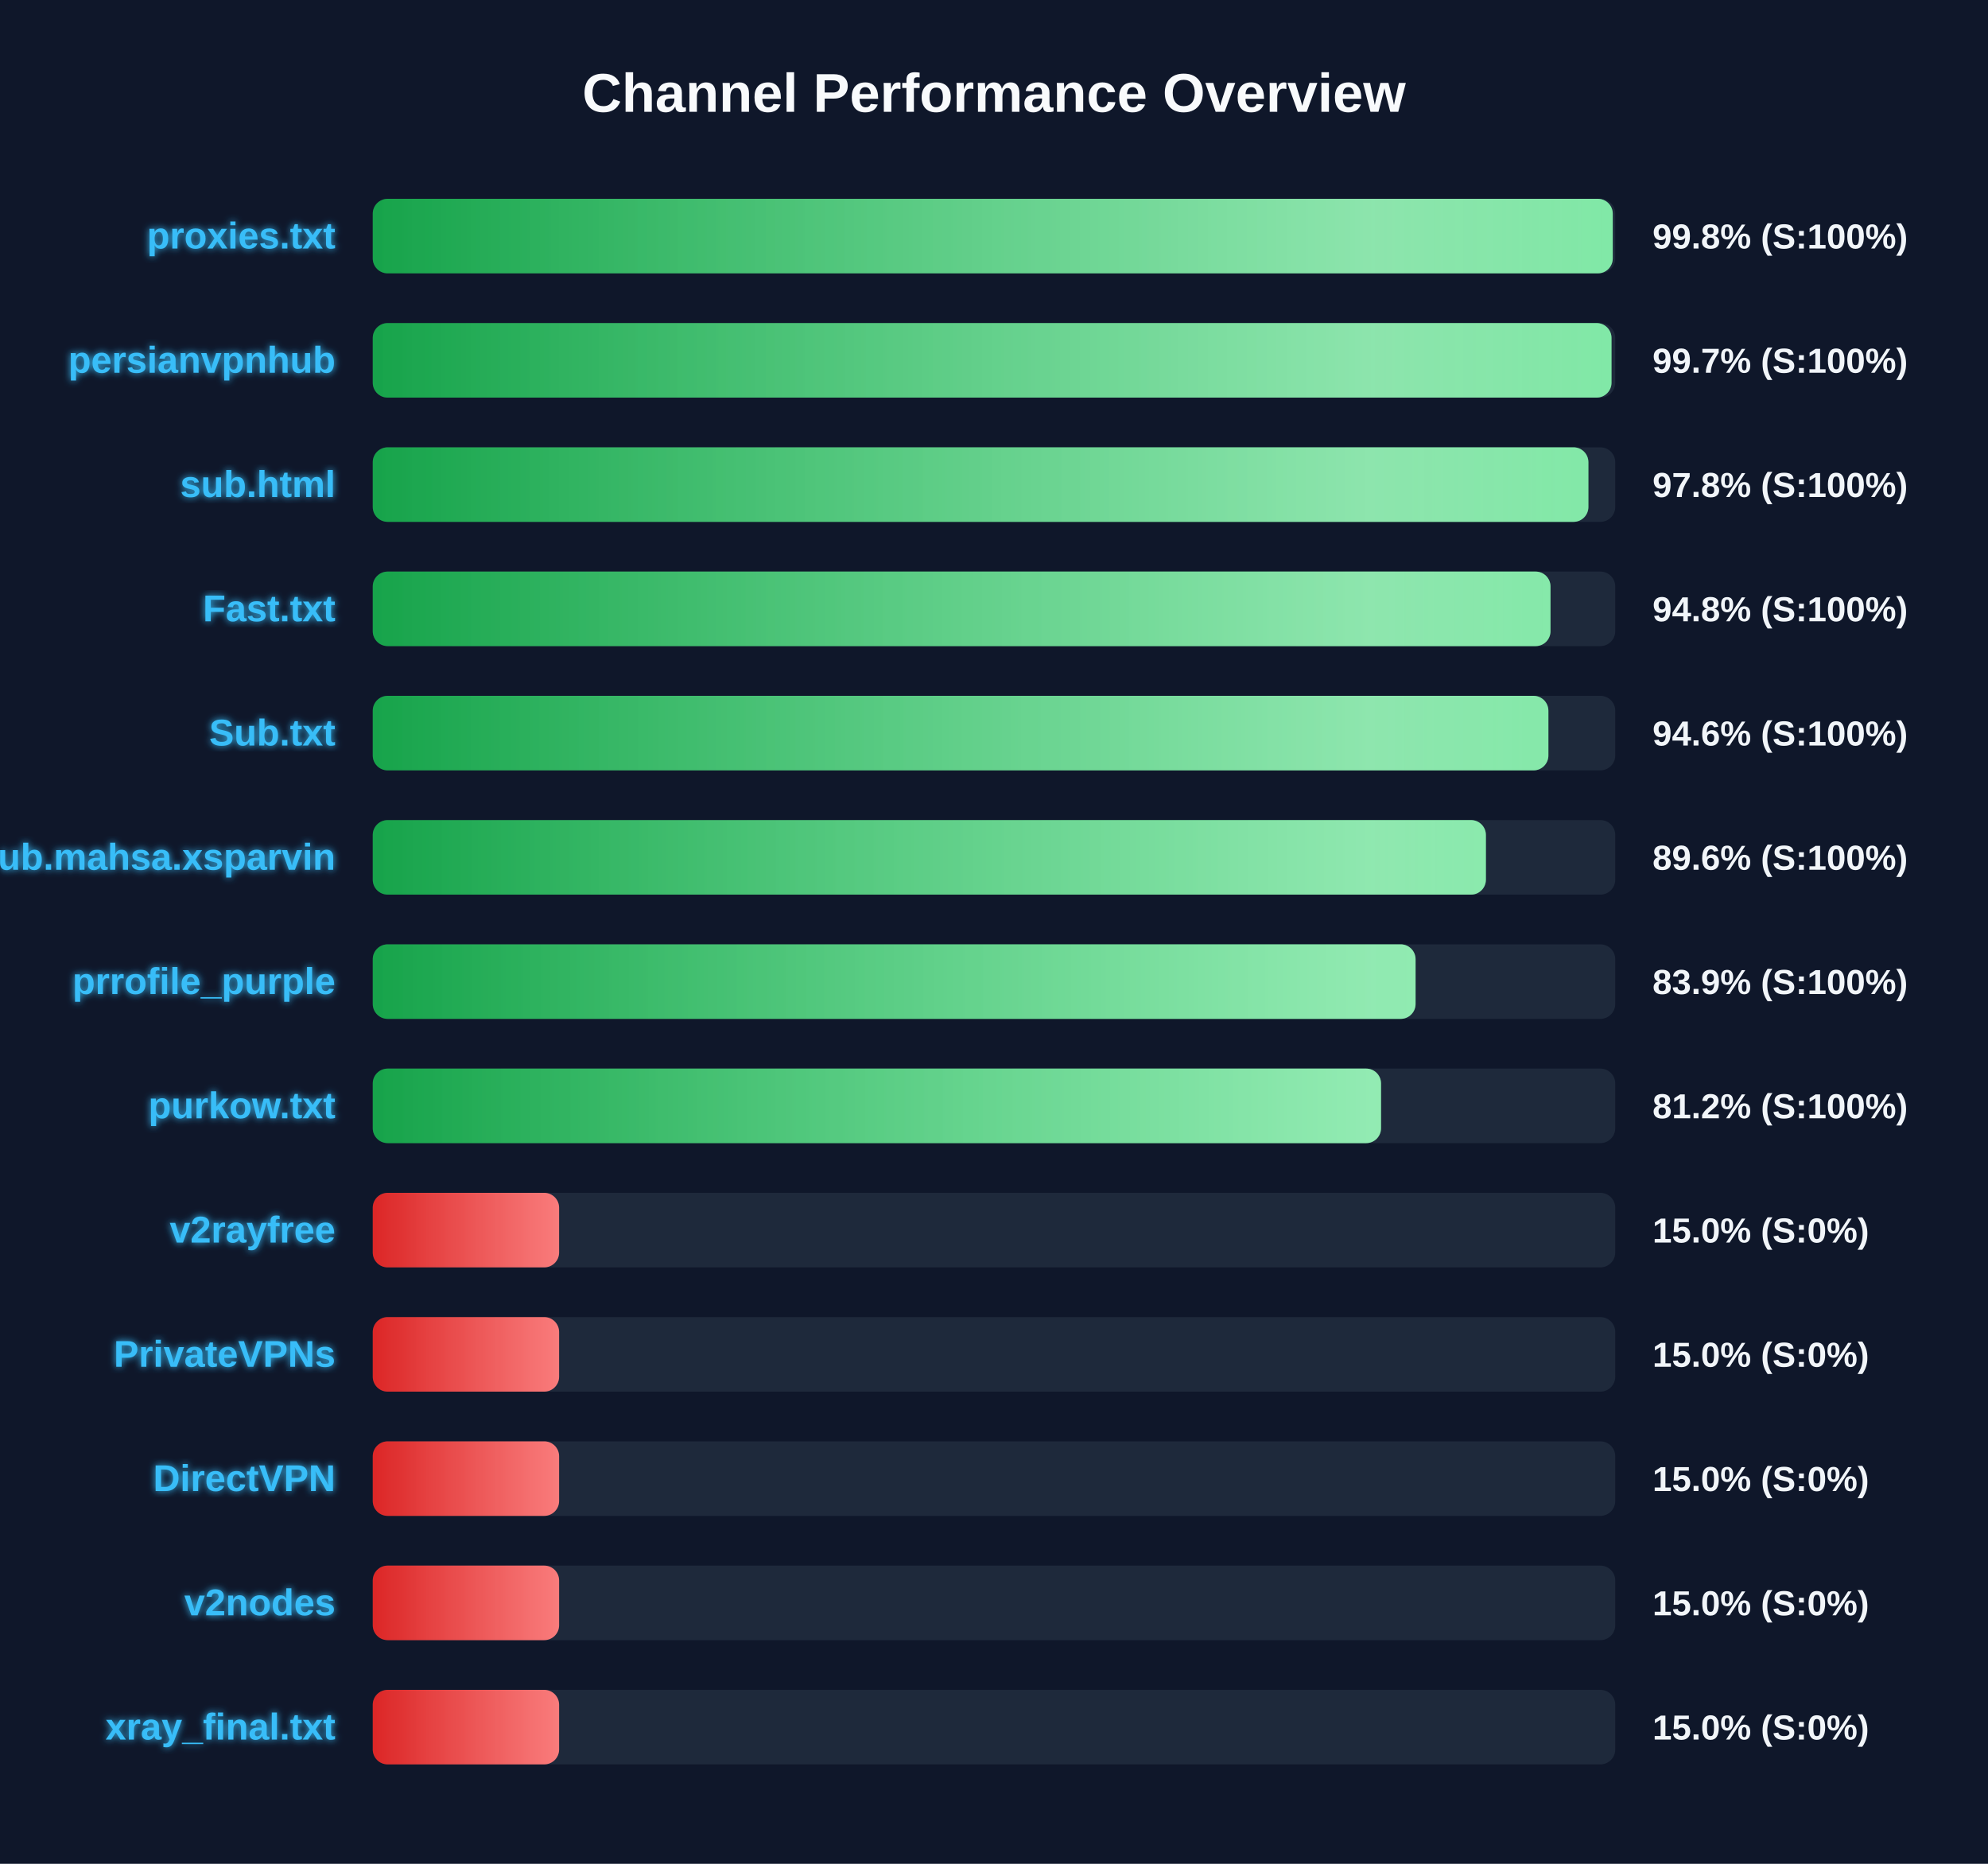
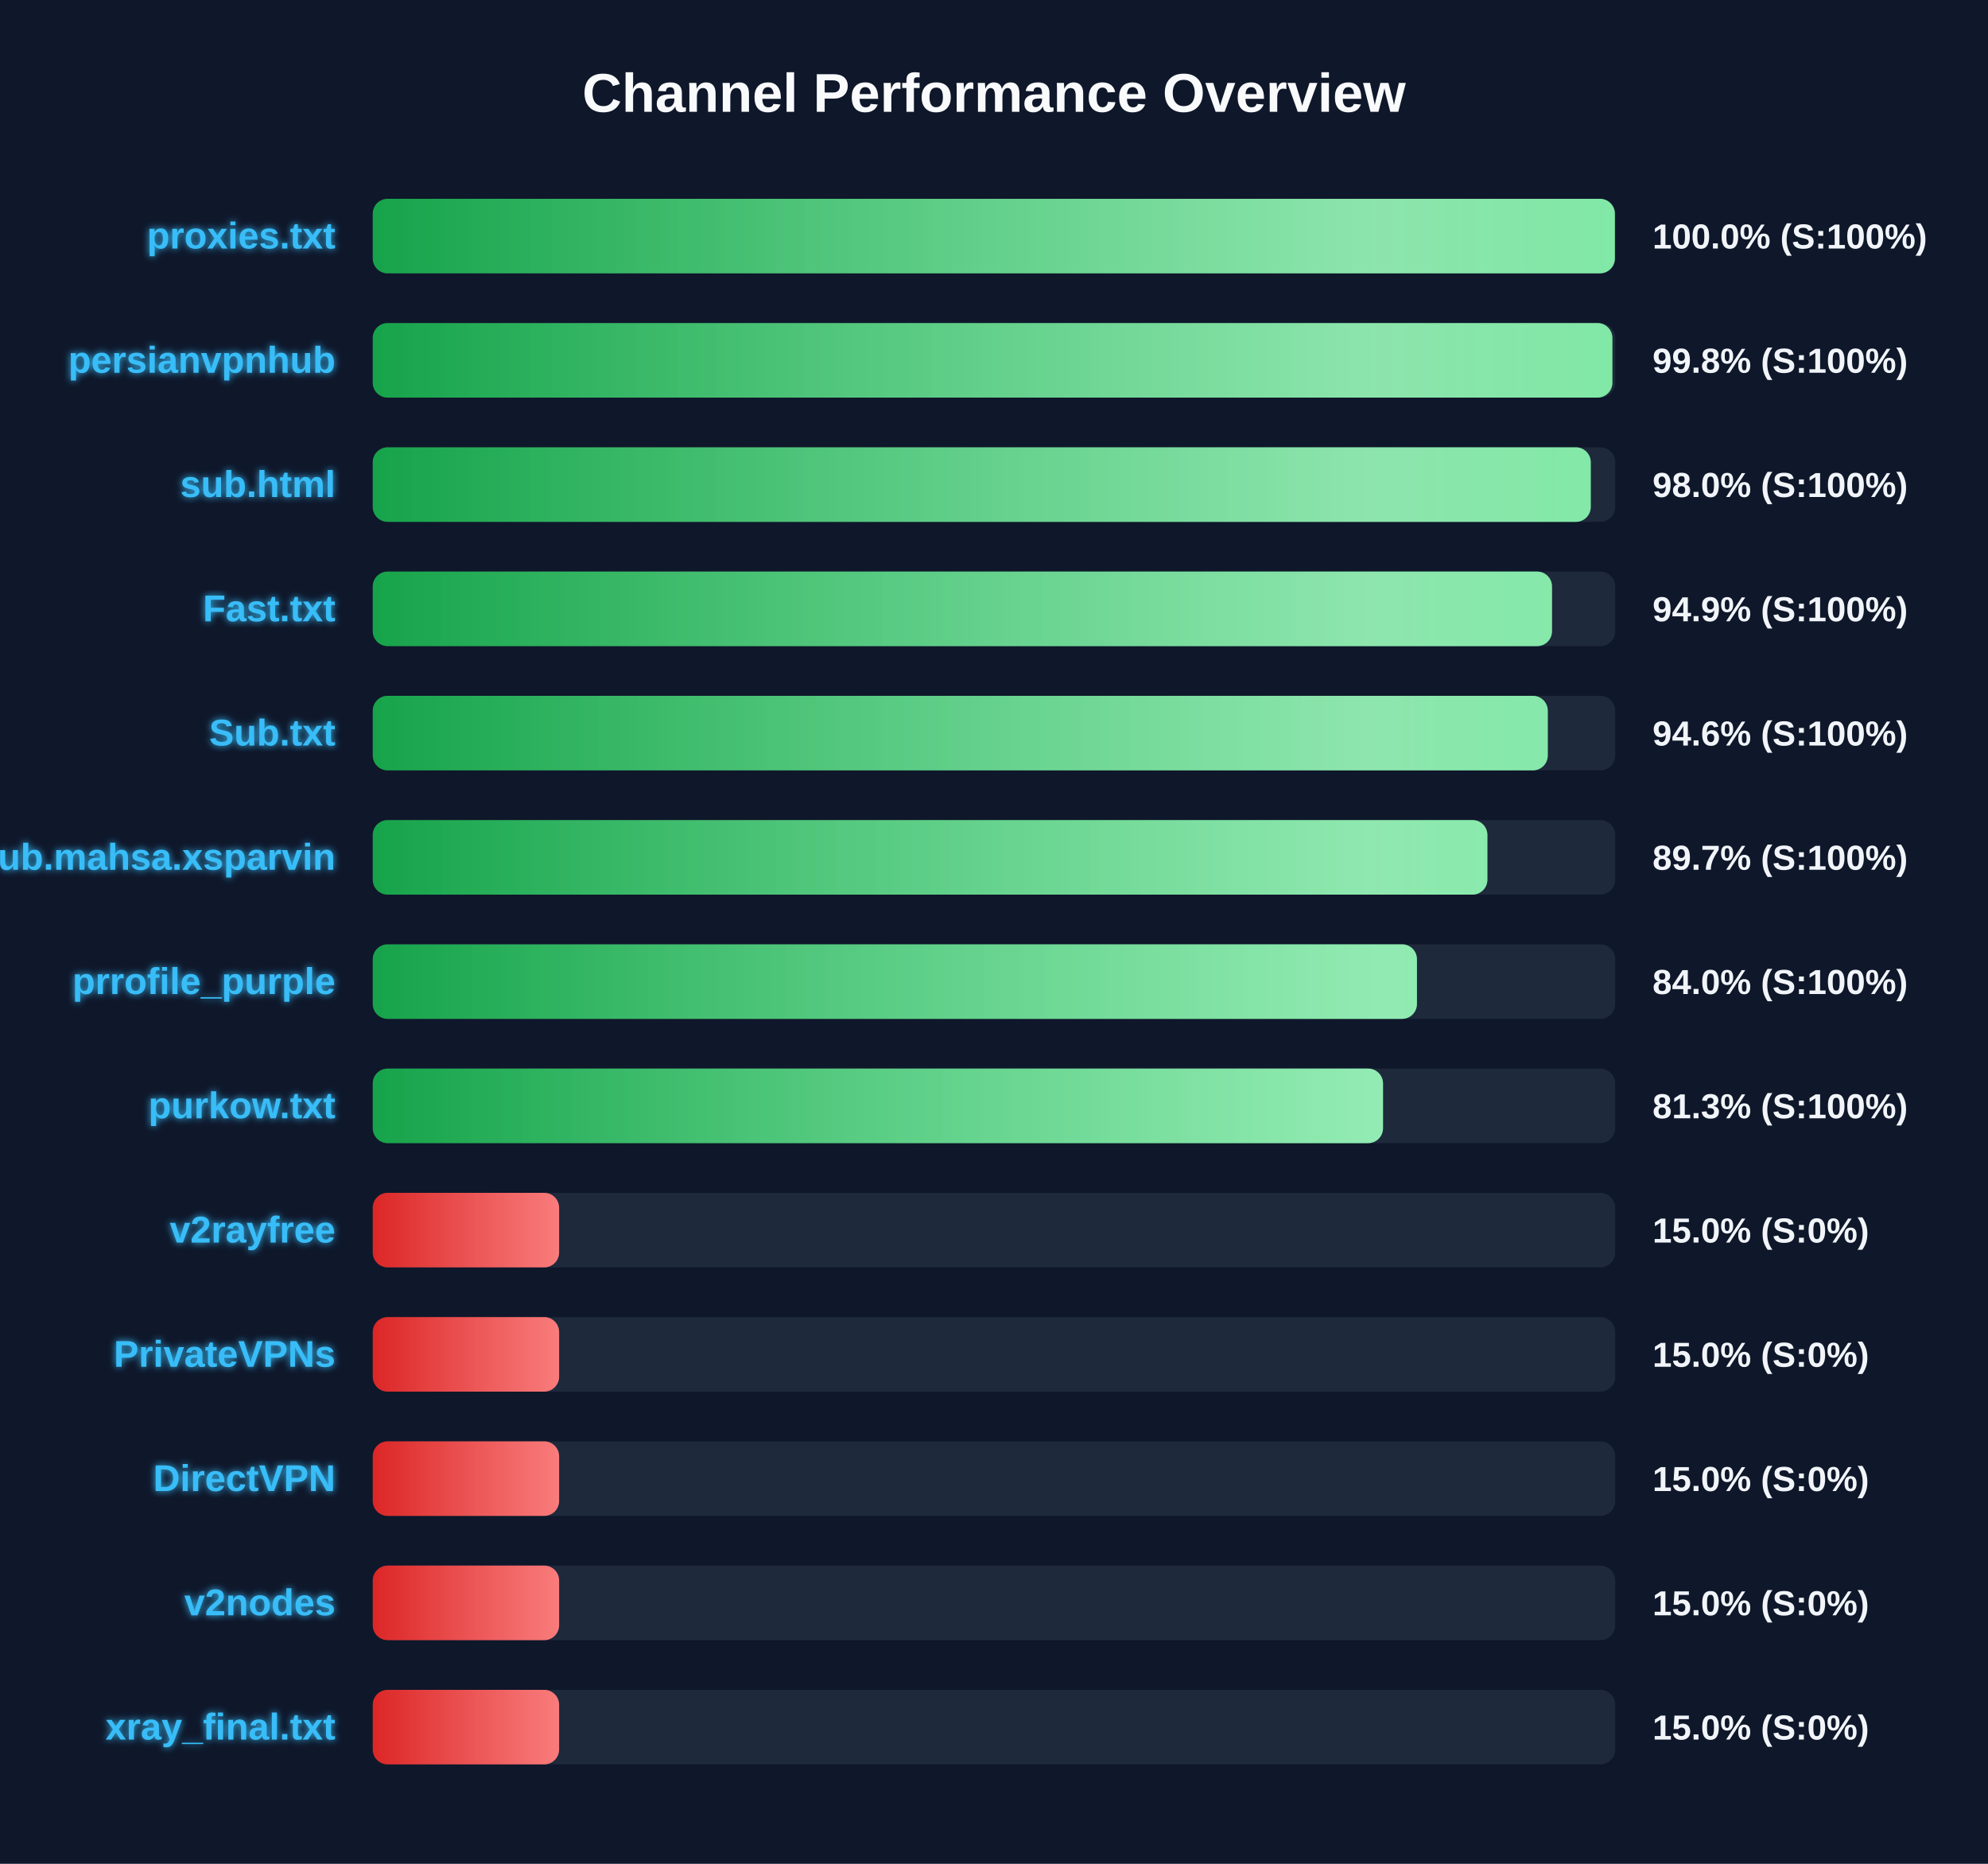
<svg xmlns="http://www.w3.org/2000/svg" width="800" height="750" version="1.1">
  <defs>
    <linearGradient id="grad-green" x1="0%" y1="0%" x2="100%" y2="0%">
      <stop offset="0%" stop-color="#16a34a" />
      <stop offset="100%" stop-color="#4ade80" />
    </linearGradient>
    <linearGradient id="grad-yellow" x1="0%" y1="0%" x2="100%" y2="0%">
      <stop offset="0%" stop-color="#ca8a04" />
      <stop offset="100%" stop-color="#fde047" />
    </linearGradient>
    <linearGradient id="grad-red" x1="0%" y1="0%" x2="100%" y2="0%">
      <stop offset="0%" stop-color="#dc2626" />
      <stop offset="100%" stop-color="#f87171" />
    </linearGradient>
    <linearGradient id="shimmer" x1="0%" y1="0%" x2="100%" y2="0%">
      <stop offset="0%" stop-color="rgba(255,255,255,0)" />
      <stop offset="50%" stop-color="rgba(255,255,255,0.4)" />
      <stop offset="100%" stop-color="rgba(255,255,255,0)" />
    </linearGradient>
    <filter id="glow" x="-20%" y="-20%" width="140%" height="140%">
      <feGaussianBlur stdDeviation="1.5" result="blur" />
      <feComposite in="SourceGraphic" in2="blur" operator="over" />
    </filter>
  </defs>
  <style>
        .bg-rect { fill: #0f172a; }
        .title { font: bold 22px 'Segoe UI', Arial, sans-serif; fill: #f8fafc; }
        .row { font: bold 15px 'Segoe UI', Arial, sans-serif; fill: #38bdf8; filter: url(#glow); }
        .score { font: bold 14px 'Segoe UI', Arial, sans-serif; fill: #f1f5f9; }
        @keyframes shimmer-anim {
            0% { transform: translateX(-100%); }
            100% { transform: translateX(200%); }
        }
        .shimmer-rect {
            animation: shimmer-anim 2.5s infinite linear;
        }
    </style>
  <rect width="100%" height="100%" class="bg-rect" />
  <text x="400" y="45" text-anchor="middle" class="title">Channel Performance Overview</text>
  <rect x="150" y="80" width="500" height="30" fill="#1e293b" rx="6" />
  <clipPath id="clip-0">
-     <rect x="150" y="80" width="499.0" height="30" rx="6" />
+     <rect x="150" y="80" width="499.85" height="30" rx="6" />
  </clipPath>
-   <rect x="150" y="80" width="499.0" height="30" fill="url(#grad-green)" rx="6" />
+   <rect x="150" y="80" width="499.85" height="30" fill="url(#grad-green)" rx="6" />
  <g clip-path="url(#clip-0)">
    <rect x="150" y="80" width="100%" height="30" fill="url(#shimmer)" class="shimmer-rect" />
  </g>
  <text x="135" y="100" text-anchor="end" class="row">proxies.txt</text>
-   <text x="665" y="100" text-anchor="start" class="score">99.8% (S:100%)</text>
+   <text x="665" y="100" text-anchor="start" class="score">100.0% (S:100%)</text>
  <rect x="150" y="130" width="500" height="30" fill="#1e293b" rx="6" />
  <clipPath id="clip-1">
-     <rect x="150" y="130" width="498.5" height="30" rx="6" />
+     <rect x="150" y="130" width="498.85" height="30" rx="6" />
  </clipPath>
-   <rect x="150" y="130" width="498.5" height="30" fill="url(#grad-green)" rx="6" />
+   <rect x="150" y="130" width="498.85" height="30" fill="url(#grad-green)" rx="6" />
  <g clip-path="url(#clip-1)">
    <rect x="150" y="130" width="100%" height="30" fill="url(#shimmer)" class="shimmer-rect" />
  </g>
  <text x="135" y="150" text-anchor="end" class="row">persianvpnhub</text>
-   <text x="665" y="150" text-anchor="start" class="score">99.7% (S:100%)</text>
+   <text x="665" y="150" text-anchor="start" class="score">99.8% (S:100%)</text>
  <rect x="150" y="180" width="500" height="30" fill="#1e293b" rx="6" />
  <clipPath id="clip-2">
-     <rect x="150" y="180" width="489.2" height="30" rx="6" />
+     <rect x="150" y="180" width="490.15" height="30" rx="6" />
  </clipPath>
-   <rect x="150" y="180" width="489.2" height="30" fill="url(#grad-green)" rx="6" />
+   <rect x="150" y="180" width="490.15" height="30" fill="url(#grad-green)" rx="6" />
  <g clip-path="url(#clip-2)">
    <rect x="150" y="180" width="100%" height="30" fill="url(#shimmer)" class="shimmer-rect" />
  </g>
  <text x="135" y="200" text-anchor="end" class="row">sub.html</text>
-   <text x="665" y="200" text-anchor="start" class="score">97.8% (S:100%)</text>
+   <text x="665" y="200" text-anchor="start" class="score">98.0% (S:100%)</text>
  <rect x="150" y="230" width="500" height="30" fill="#1e293b" rx="6" />
  <clipPath id="clip-3">
-     <rect x="150" y="230" width="473.95" height="30" rx="6" />
+     <rect x="150" y="230" width="474.55" height="30" rx="6" />
  </clipPath>
-   <rect x="150" y="230" width="473.95" height="30" fill="url(#grad-green)" rx="6" />
+   <rect x="150" y="230" width="474.55" height="30" fill="url(#grad-green)" rx="6" />
  <g clip-path="url(#clip-3)">
    <rect x="150" y="230" width="100%" height="30" fill="url(#shimmer)" class="shimmer-rect" />
  </g>
  <text x="135" y="250" text-anchor="end" class="row">Fast.txt</text>
-   <text x="665" y="250" text-anchor="start" class="score">94.8% (S:100%)</text>
+   <text x="665" y="250" text-anchor="start" class="score">94.9% (S:100%)</text>
  <rect x="150" y="280" width="500" height="30" fill="#1e293b" rx="6" />
  <clipPath id="clip-4">
-     <rect x="150" y="280" width="473.1" height="30" rx="6" />
+     <rect x="150" y="280" width="472.85" height="30" rx="6" />
  </clipPath>
-   <rect x="150" y="280" width="473.1" height="30" fill="url(#grad-green)" rx="6" />
+   <rect x="150" y="280" width="472.85" height="30" fill="url(#grad-green)" rx="6" />
  <g clip-path="url(#clip-4)">
    <rect x="150" y="280" width="100%" height="30" fill="url(#shimmer)" class="shimmer-rect" />
  </g>
  <text x="135" y="300" text-anchor="end" class="row">Sub.txt</text>
  <text x="665" y="300" text-anchor="start" class="score">94.6% (S:100%)</text>
  <rect x="150" y="330" width="500" height="30" fill="#1e293b" rx="6" />
  <clipPath id="clip-5">
-     <rect x="150" y="330" width="447.95" height="30" rx="6" />
+     <rect x="150" y="330" width="448.55" height="30" rx="6" />
  </clipPath>
-   <rect x="150" y="330" width="447.95" height="30" fill="url(#grad-green)" rx="6" />
+   <rect x="150" y="330" width="448.55" height="30" fill="url(#grad-green)" rx="6" />
  <g clip-path="url(#clip-5)">
    <rect x="150" y="330" width="100%" height="30" fill="url(#shimmer)" class="shimmer-rect" />
  </g>
  <text x="135" y="350" text-anchor="end" class="row">Sub.mahsa.xsparvin</text>
-   <text x="665" y="350" text-anchor="start" class="score">89.6% (S:100%)</text>
+   <text x="665" y="350" text-anchor="start" class="score">89.7% (S:100%)</text>
  <rect x="150" y="380" width="500" height="30" fill="#1e293b" rx="6" />
  <clipPath id="clip-6">
-     <rect x="150" y="380" width="419.65" height="30" rx="6" />
+     <rect x="150" y="380" width="420.2" height="30" rx="6" />
  </clipPath>
-   <rect x="150" y="380" width="419.65" height="30" fill="url(#grad-green)" rx="6" />
+   <rect x="150" y="380" width="420.2" height="30" fill="url(#grad-green)" rx="6" />
  <g clip-path="url(#clip-6)">
    <rect x="150" y="380" width="100%" height="30" fill="url(#shimmer)" class="shimmer-rect" />
  </g>
  <text x="135" y="400" text-anchor="end" class="row">prrofile_purple</text>
-   <text x="665" y="400" text-anchor="start" class="score">83.9% (S:100%)</text>
+   <text x="665" y="400" text-anchor="start" class="score">84.0% (S:100%)</text>
  <rect x="150" y="430" width="500" height="30" fill="#1e293b" rx="6" />
  <clipPath id="clip-7">
-     <rect x="150" y="430" width="405.75" height="30" rx="6" />
+     <rect x="150" y="430" width="406.55" height="30" rx="6" />
  </clipPath>
-   <rect x="150" y="430" width="405.75" height="30" fill="url(#grad-green)" rx="6" />
+   <rect x="150" y="430" width="406.55" height="30" fill="url(#grad-green)" rx="6" />
  <g clip-path="url(#clip-7)">
    <rect x="150" y="430" width="100%" height="30" fill="url(#shimmer)" class="shimmer-rect" />
  </g>
  <text x="135" y="450" text-anchor="end" class="row">purkow.txt</text>
-   <text x="665" y="450" text-anchor="start" class="score">81.2% (S:100%)</text>
+   <text x="665" y="450" text-anchor="start" class="score">81.3% (S:100%)</text>
  <rect x="150" y="480" width="500" height="30" fill="#1e293b" rx="6" />
  <clipPath id="clip-8">
    <rect x="150" y="480" width="75.0" height="30" rx="6" />
  </clipPath>
  <rect x="150" y="480" width="75.0" height="30" fill="url(#grad-red)" rx="6" />
  <g clip-path="url(#clip-8)">
    <rect x="150" y="480" width="100%" height="30" fill="url(#shimmer)" class="shimmer-rect" />
  </g>
  <text x="135" y="500" text-anchor="end" class="row">v2rayfree</text>
  <text x="665" y="500" text-anchor="start" class="score">15.0% (S:0%)</text>
  <rect x="150" y="530" width="500" height="30" fill="#1e293b" rx="6" />
  <clipPath id="clip-9">
    <rect x="150" y="530" width="75.0" height="30" rx="6" />
  </clipPath>
  <rect x="150" y="530" width="75.0" height="30" fill="url(#grad-red)" rx="6" />
  <g clip-path="url(#clip-9)">
    <rect x="150" y="530" width="100%" height="30" fill="url(#shimmer)" class="shimmer-rect" />
  </g>
  <text x="135" y="550" text-anchor="end" class="row">PrivateVPNs</text>
  <text x="665" y="550" text-anchor="start" class="score">15.0% (S:0%)</text>
  <rect x="150" y="580" width="500" height="30" fill="#1e293b" rx="6" />
  <clipPath id="clip-10">
    <rect x="150" y="580" width="75.0" height="30" rx="6" />
  </clipPath>
  <rect x="150" y="580" width="75.0" height="30" fill="url(#grad-red)" rx="6" />
  <g clip-path="url(#clip-10)">
    <rect x="150" y="580" width="100%" height="30" fill="url(#shimmer)" class="shimmer-rect" />
  </g>
  <text x="135" y="600" text-anchor="end" class="row">DirectVPN</text>
  <text x="665" y="600" text-anchor="start" class="score">15.0% (S:0%)</text>
  <rect x="150" y="630" width="500" height="30" fill="#1e293b" rx="6" />
  <clipPath id="clip-11">
    <rect x="150" y="630" width="75.0" height="30" rx="6" />
  </clipPath>
  <rect x="150" y="630" width="75.0" height="30" fill="url(#grad-red)" rx="6" />
  <g clip-path="url(#clip-11)">
    <rect x="150" y="630" width="100%" height="30" fill="url(#shimmer)" class="shimmer-rect" />
  </g>
  <text x="135" y="650" text-anchor="end" class="row">v2nodes</text>
  <text x="665" y="650" text-anchor="start" class="score">15.0% (S:0%)</text>
  <rect x="150" y="680" width="500" height="30" fill="#1e293b" rx="6" />
  <clipPath id="clip-12">
    <rect x="150" y="680" width="75.0" height="30" rx="6" />
  </clipPath>
  <rect x="150" y="680" width="75.0" height="30" fill="url(#grad-red)" rx="6" />
  <g clip-path="url(#clip-12)">
    <rect x="150" y="680" width="100%" height="30" fill="url(#shimmer)" class="shimmer-rect" />
  </g>
  <text x="135" y="700" text-anchor="end" class="row">xray_final.txt</text>
  <text x="665" y="700" text-anchor="start" class="score">15.0% (S:0%)</text>
</svg>
